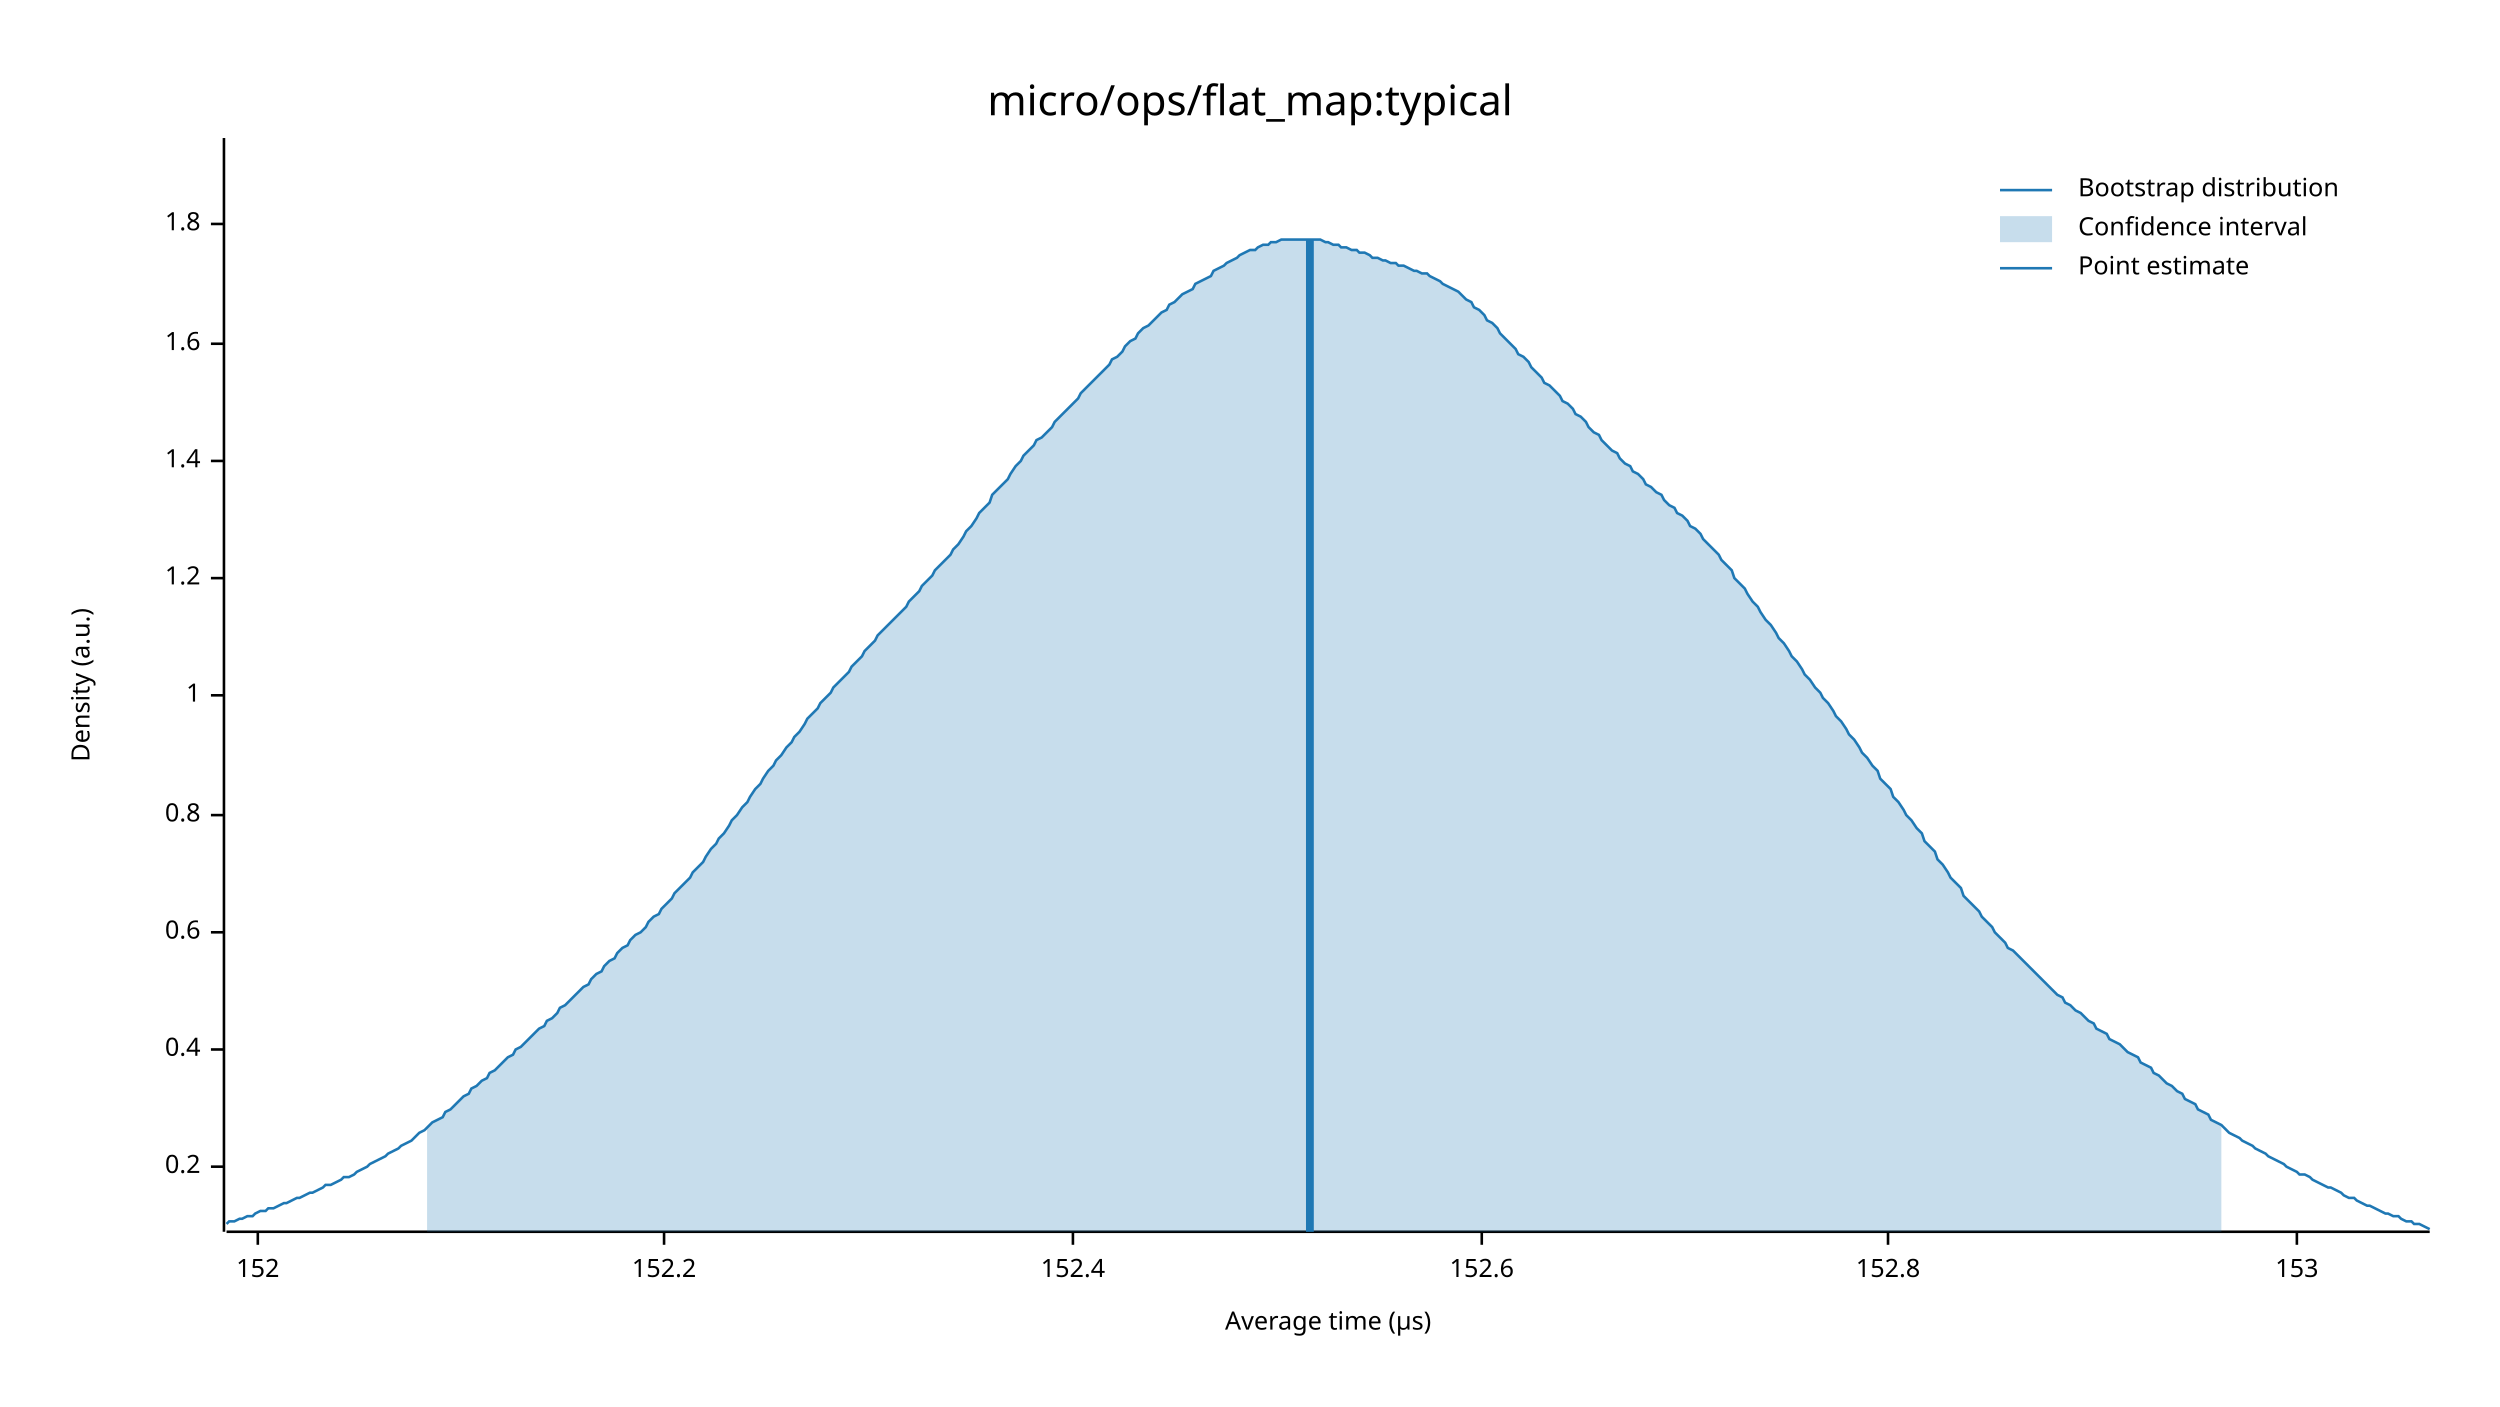
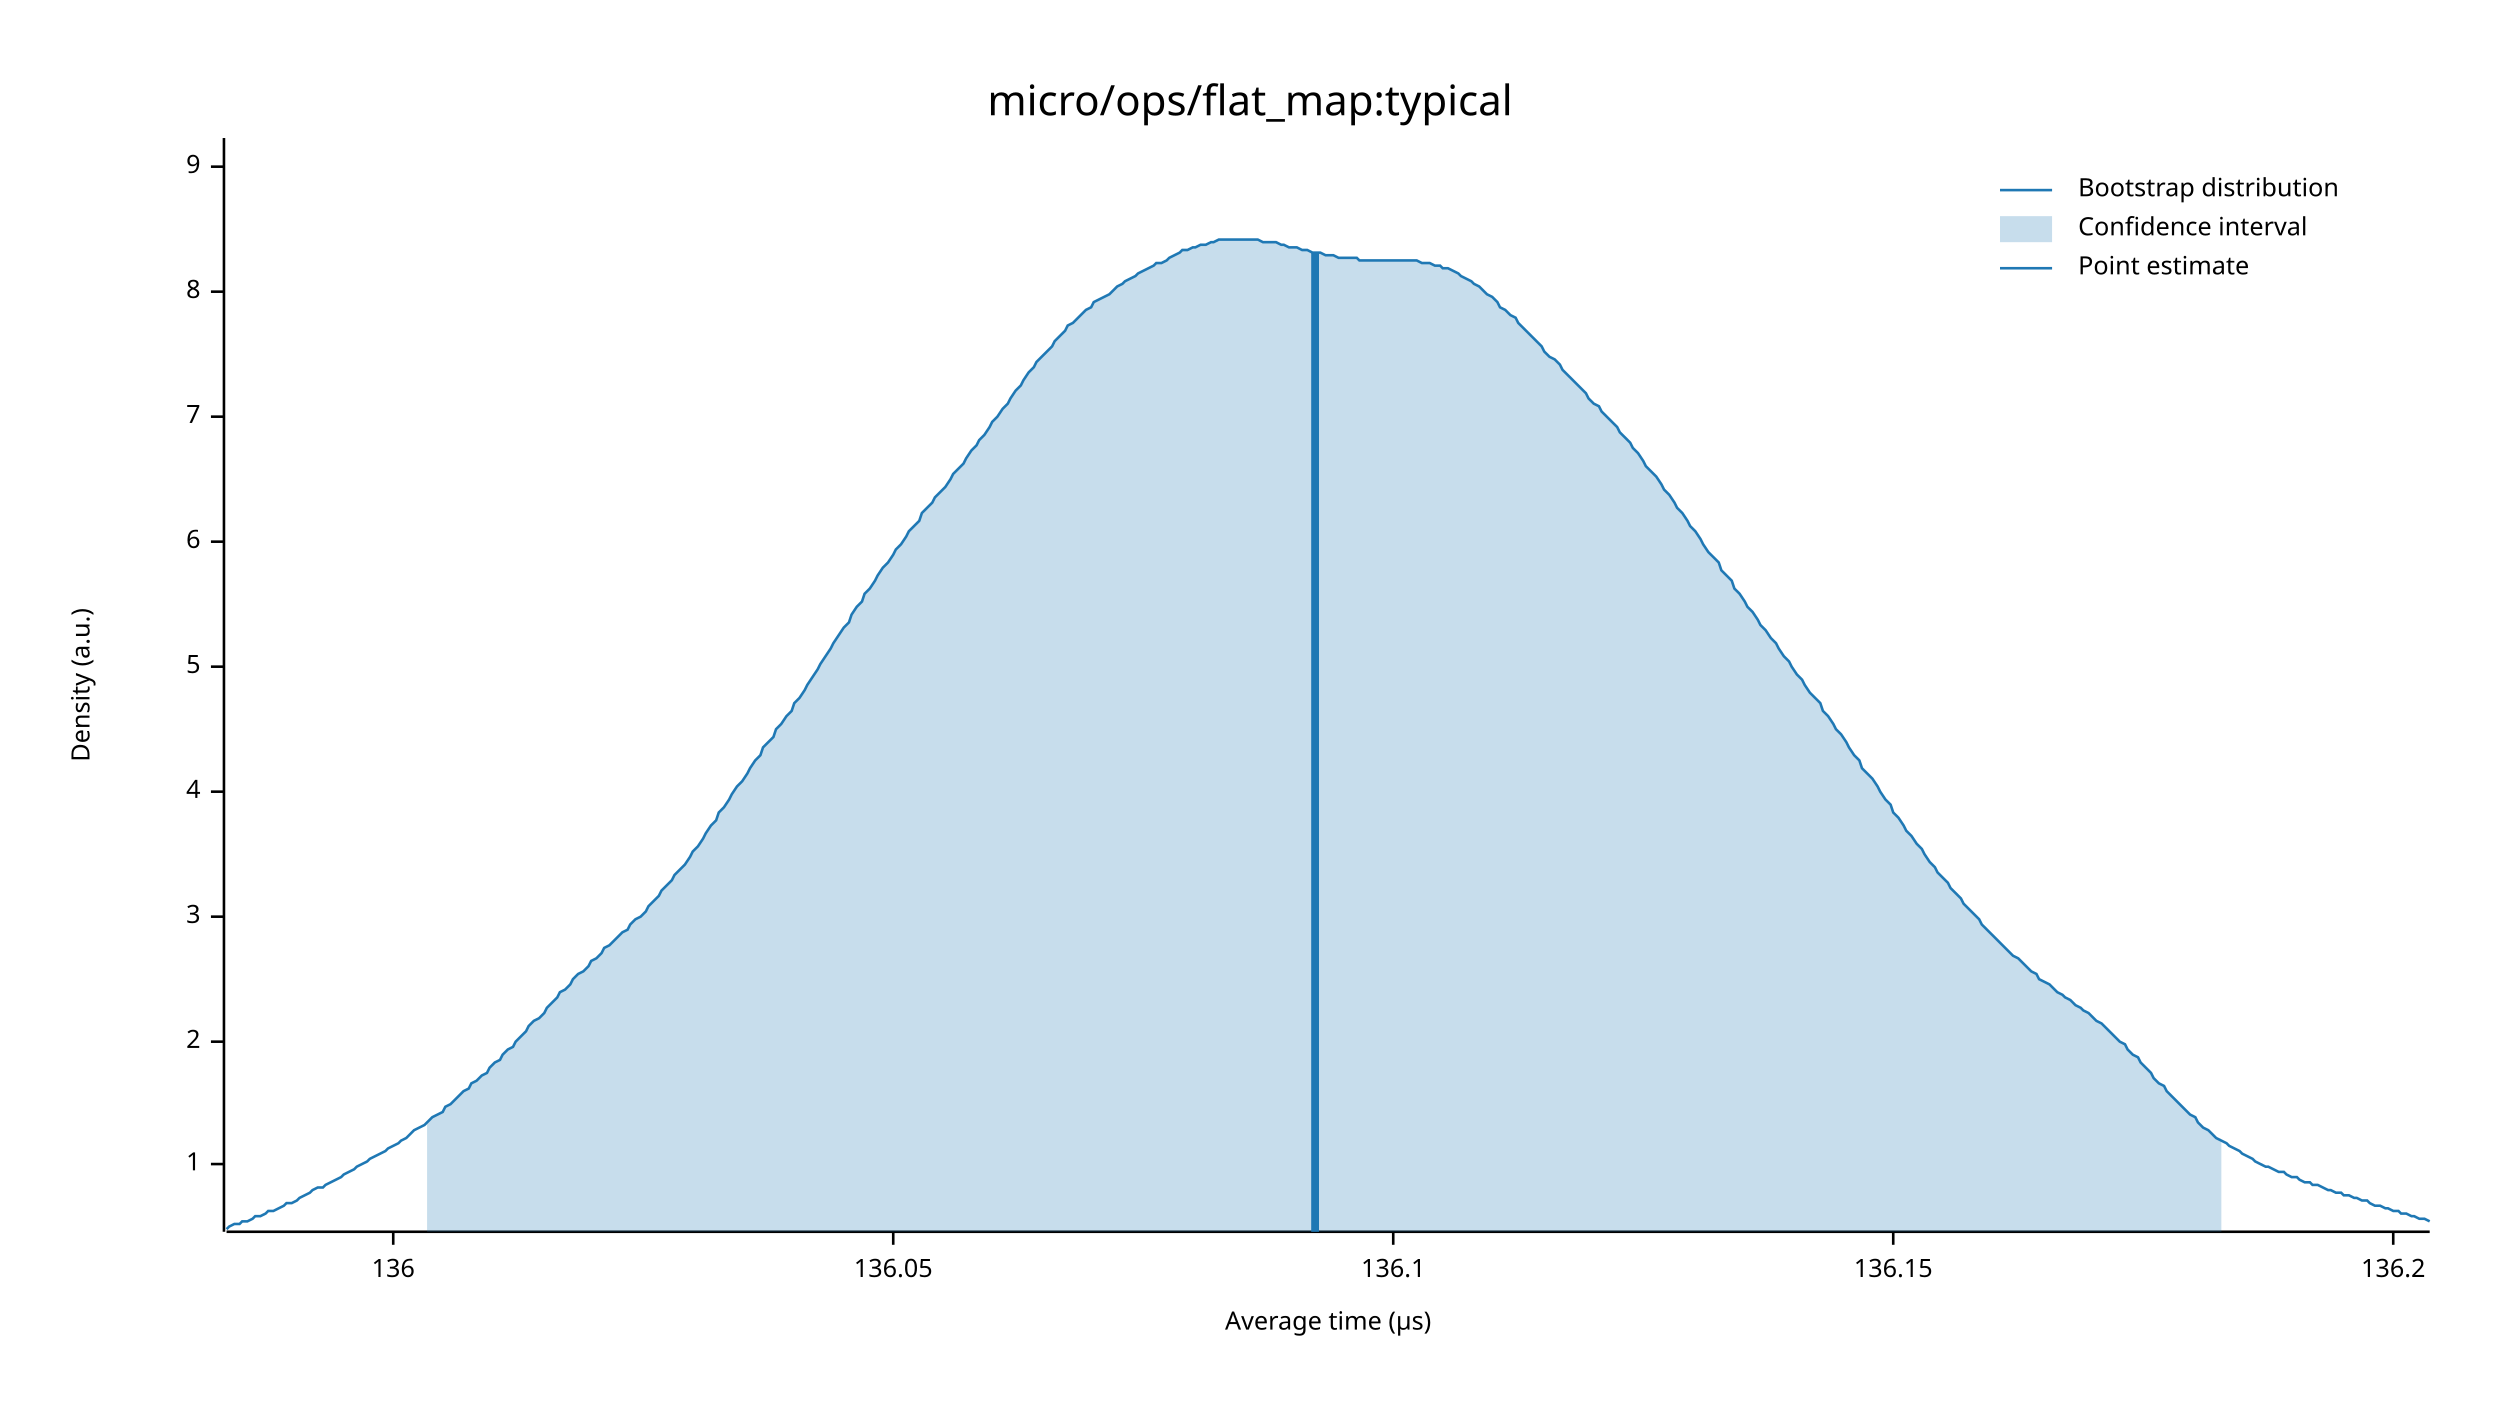
<svg xmlns="http://www.w3.org/2000/svg" width="960" height="540" viewBox="0 0 960 540">
  <text x="480" y="32" dy="0.76em" text-anchor="middle" font-family="sans-serif" font-size="16.129" opacity="1" fill="#000000">
micro/ops/flat_map:typical
</text>
  <text x="27" y="263" dy="0.76em" text-anchor="middle" font-family="sans-serif" font-size="9.677" opacity="1" fill="#000000" transform="rotate(270, 27, 263)">
Density (a.u.)
</text>
  <text x="510" y="513" dy="-0.5ex" text-anchor="middle" font-family="sans-serif" font-size="9.677" opacity="1" fill="#000000">
Average time (µs)
</text>
  <polyline fill="none" opacity="1" stroke="#000000" stroke-width="1" points="86,53 86,473 " />
-   <text x="77" y="448" dy="0.5ex" text-anchor="end" font-family="sans-serif" font-size="9.677" opacity="1" fill="#000000">
- 0.2
- </text>
-   <polyline fill="none" opacity="1" stroke="#000000" stroke-width="1" points="81,448 86,448 " />
-   <text x="77" y="403" dy="0.5ex" text-anchor="end" font-family="sans-serif" font-size="9.677" opacity="1" fill="#000000">
- 0.4
- </text>
-   <polyline fill="none" opacity="1" stroke="#000000" stroke-width="1" points="81,403 86,403 " />
-   <text x="77" y="358" dy="0.5ex" text-anchor="end" font-family="sans-serif" font-size="9.677" opacity="1" fill="#000000">
- 0.6
- </text>
-   <polyline fill="none" opacity="1" stroke="#000000" stroke-width="1" points="81,358 86,358 " />
-   <text x="77" y="313" dy="0.5ex" text-anchor="end" font-family="sans-serif" font-size="9.677" opacity="1" fill="#000000">
- 0.8
- </text>
-   <polyline fill="none" opacity="1" stroke="#000000" stroke-width="1" points="81,313 86,313 " />
-   <text x="77" y="267" dy="0.5ex" text-anchor="end" font-family="sans-serif" font-size="9.677" opacity="1" fill="#000000">
+   <text x="77" y="447" dy="0.5ex" text-anchor="end" font-family="sans-serif" font-size="9.677" opacity="1" fill="#000000">
1
</text>
-   <polyline fill="none" opacity="1" stroke="#000000" stroke-width="1" points="81,267 86,267 " />
-   <text x="77" y="222" dy="0.5ex" text-anchor="end" font-family="sans-serif" font-size="9.677" opacity="1" fill="#000000">
- 1.2
+   <polyline fill="none" opacity="1" stroke="#000000" stroke-width="1" points="81,447 86,447 " />
+   <text x="77" y="400" dy="0.5ex" text-anchor="end" font-family="sans-serif" font-size="9.677" opacity="1" fill="#000000">
+ 2
</text>
-   <polyline fill="none" opacity="1" stroke="#000000" stroke-width="1" points="81,222 86,222 " />
-   <text x="77" y="177" dy="0.5ex" text-anchor="end" font-family="sans-serif" font-size="9.677" opacity="1" fill="#000000">
- 1.4
+   <polyline fill="none" opacity="1" stroke="#000000" stroke-width="1" points="81,400 86,400 " />
+   <text x="77" y="352" dy="0.5ex" text-anchor="end" font-family="sans-serif" font-size="9.677" opacity="1" fill="#000000">
+ 3
</text>
-   <polyline fill="none" opacity="1" stroke="#000000" stroke-width="1" points="81,177 86,177 " />
-   <text x="77" y="132" dy="0.5ex" text-anchor="end" font-family="sans-serif" font-size="9.677" opacity="1" fill="#000000">
- 1.6
+   <polyline fill="none" opacity="1" stroke="#000000" stroke-width="1" points="81,352 86,352 " />
+   <text x="77" y="304" dy="0.5ex" text-anchor="end" font-family="sans-serif" font-size="9.677" opacity="1" fill="#000000">
+ 4
</text>
-   <polyline fill="none" opacity="1" stroke="#000000" stroke-width="1" points="81,132 86,132 " />
-   <text x="77" y="86" dy="0.5ex" text-anchor="end" font-family="sans-serif" font-size="9.677" opacity="1" fill="#000000">
- 1.8
+   <polyline fill="none" opacity="1" stroke="#000000" stroke-width="1" points="81,304 86,304 " />
+   <text x="77" y="256" dy="0.5ex" text-anchor="end" font-family="sans-serif" font-size="9.677" opacity="1" fill="#000000">
+ 5
</text>
-   <polyline fill="none" opacity="1" stroke="#000000" stroke-width="1" points="81,86 86,86 " />
+   <polyline fill="none" opacity="1" stroke="#000000" stroke-width="1" points="81,256 86,256 " />
+   <text x="77" y="208" dy="0.5ex" text-anchor="end" font-family="sans-serif" font-size="9.677" opacity="1" fill="#000000">
+ 6
+ </text>
+   <polyline fill="none" opacity="1" stroke="#000000" stroke-width="1" points="81,208 86,208 " />
+   <text x="77" y="160" dy="0.5ex" text-anchor="end" font-family="sans-serif" font-size="9.677" opacity="1" fill="#000000">
+ 7
+ </text>
+   <polyline fill="none" opacity="1" stroke="#000000" stroke-width="1" points="81,160 86,160 " />
+   <text x="77" y="112" dy="0.5ex" text-anchor="end" font-family="sans-serif" font-size="9.677" opacity="1" fill="#000000">
+ 8
+ </text>
+   <polyline fill="none" opacity="1" stroke="#000000" stroke-width="1" points="81,112 86,112 " />
+   <text x="77" y="64" dy="0.5ex" text-anchor="end" font-family="sans-serif" font-size="9.677" opacity="1" fill="#000000">
+ 9
+ </text>
+   <polyline fill="none" opacity="1" stroke="#000000" stroke-width="1" points="81,64 86,64 " />
  <polyline fill="none" opacity="1" stroke="#000000" stroke-width="1" points="87,473 933,473 " />
-   <text x="99" y="483" dy="0.76em" text-anchor="middle" font-family="sans-serif" font-size="9.677" opacity="1" fill="#000000">
- 152
+   <text x="151" y="483" dy="0.76em" text-anchor="middle" font-family="sans-serif" font-size="9.677" opacity="1" fill="#000000">
+ 136
</text>
-   <polyline fill="none" opacity="1" stroke="#000000" stroke-width="1" points="99,473 99,478 " />
-   <text x="255" y="483" dy="0.76em" text-anchor="middle" font-family="sans-serif" font-size="9.677" opacity="1" fill="#000000">
- 152.2
+   <polyline fill="none" opacity="1" stroke="#000000" stroke-width="1" points="151,473 151,478 " />
+   <text x="343" y="483" dy="0.76em" text-anchor="middle" font-family="sans-serif" font-size="9.677" opacity="1" fill="#000000">
+ 136.05
</text>
-   <polyline fill="none" opacity="1" stroke="#000000" stroke-width="1" points="255,473 255,478 " />
-   <text x="412" y="483" dy="0.76em" text-anchor="middle" font-family="sans-serif" font-size="9.677" opacity="1" fill="#000000">
- 152.4
+   <polyline fill="none" opacity="1" stroke="#000000" stroke-width="1" points="343,473 343,478 " />
+   <text x="535" y="483" dy="0.76em" text-anchor="middle" font-family="sans-serif" font-size="9.677" opacity="1" fill="#000000">
+ 136.1
</text>
-   <polyline fill="none" opacity="1" stroke="#000000" stroke-width="1" points="412,473 412,478 " />
-   <text x="569" y="483" dy="0.76em" text-anchor="middle" font-family="sans-serif" font-size="9.677" opacity="1" fill="#000000">
- 152.6
+   <polyline fill="none" opacity="1" stroke="#000000" stroke-width="1" points="535,473 535,478 " />
+   <text x="727" y="483" dy="0.76em" text-anchor="middle" font-family="sans-serif" font-size="9.677" opacity="1" fill="#000000">
+ 136.15
</text>
-   <polyline fill="none" opacity="1" stroke="#000000" stroke-width="1" points="569,473 569,478 " />
-   <text x="725" y="483" dy="0.76em" text-anchor="middle" font-family="sans-serif" font-size="9.677" opacity="1" fill="#000000">
- 152.8
+   <polyline fill="none" opacity="1" stroke="#000000" stroke-width="1" points="727,473 727,478 " />
+   <text x="919" y="483" dy="0.76em" text-anchor="middle" font-family="sans-serif" font-size="9.677" opacity="1" fill="#000000">
+ 136.2
</text>
-   <polyline fill="none" opacity="1" stroke="#000000" stroke-width="1" points="725,473 725,478 " />
-   <text x="882" y="483" dy="0.76em" text-anchor="middle" font-family="sans-serif" font-size="9.677" opacity="1" fill="#000000">
- 153
- </text>
-   <polyline fill="none" opacity="1" stroke="#000000" stroke-width="1" points="882,473 882,478 " />
-   <polyline fill="none" opacity="1" stroke="#1F78B4" stroke-width="1" points="87,470 88,469 90,469 92,468 93,468 95,467 97,467 98,466 100,465 102,465 103,464 105,464 107,463 109,462 110,462 112,461 114,460 115,460 117,459 119,458 120,458 122,457 124,456 125,455 127,455 129,454 131,453 132,452 134,452 136,451 137,450 139,449 141,448 142,447 144,446 146,445 148,444 149,443 151,442 153,441 154,440 156,439 158,438 159,437 161,435 163,434 164,433 166,431 168,430 170,429 171,427 173,426 175,424 176,423 178,421 180,420 181,418 183,417 185,415 187,414 188,412 190,411 192,409 193,408 195,406 197,405 198,403 200,402 202,400 203,399 205,397 207,395 209,394 210,392 212,391 214,389 215,387 217,386 219,384 220,383 222,381 224,379 226,378 227,376 229,374 231,373 232,371 234,369 236,368 237,366 239,364 241,363 242,361 244,359 246,358 248,356 249,354 251,352 253,351 254,349 256,347 258,345 259,343 261,341 263,339 265,337 266,335 268,333 270,331 271,329 273,326 275,324 276,322 278,320 280,317 281,315 283,313 285,310 287,308 288,306 290,303 292,301 293,299 295,296 297,294 298,292 300,290 302,287 304,285 305,283 307,281 309,278 310,276 312,274 314,272 315,270 317,268 319,266 320,264 322,262 324,260 326,258 327,256 329,254 331,252 332,250 334,248 336,246 337,244 339,242 341,240 343,238 344,237 346,235 348,233 349,231 351,229 353,227 354,225 356,223 358,221 359,219 361,217 363,215 365,213 366,211 368,209 370,206 371,204 373,202 375,199 376,197 378,195 380,193 381,190 383,188 385,186 387,184 388,182 390,179 392,177 393,175 395,173 397,171 398,169 400,168 402,166 404,164 405,162 407,160 409,158 410,157 412,155 414,153 415,151 417,149 419,147 420,146 422,144 424,142 426,140 427,138 429,137 431,135 432,133 434,131 436,130 437,128 439,126 441,125 443,123 444,122 446,120 448,119 449,117 451,116 453,114 454,113 456,112 458,111 459,109 461,108 463,107 465,106 466,104 468,103 470,102 471,101 473,100 475,99 476,98 478,97 480,96 482,96 483,95 485,94 487,94 488,93 490,93 492,92 493,92 495,92 497,92 498,92 500,92 502,92 504,92 505,92 507,92 509,93 510,93 512,94 514,94 515,95 517,95 519,96 521,96 522,97 524,97 526,98 527,99 529,99 531,100 532,100 534,101 536,101 537,102 539,102 541,103 543,104 544,104 546,105 548,105 549,106 551,107 553,108 554,109 556,110 558,111 560,112 561,113 563,115 565,116 566,118 568,119 570,121 571,123 573,124 575,126 576,128 578,130 580,132 582,134 583,136 585,137 587,139 588,141 590,143 592,145 593,147 595,148 597,150 599,152 600,154 602,155 604,157 605,159 607,160 609,162 610,164 612,166 614,167 615,169 617,171 619,173 621,174 622,176 624,178 626,179 627,181 629,182 631,184 632,186 634,187 636,189 638,190 639,192 641,194 643,195 644,197 646,198 648,200 649,202 651,203 653,205 654,207 656,209 658,211 660,213 661,215 663,217 665,219 666,222 668,224 670,226 671,228 673,231 675,233 676,235 678,238 680,240 682,243 683,245 685,247 687,250 688,252 690,254 692,257 693,259 695,261 697,264 699,266 700,268 702,270 704,273 705,275 707,277 709,280 710,282 712,284 714,287 715,289 717,291 719,294 721,296 722,299 724,301 726,303 727,306 729,308 731,311 732,313 734,315 736,318 738,320 739,323 741,325 743,327 744,330 746,332 748,335 749,337 751,339 753,341 754,344 756,346 758,348 760,350 761,352 763,354 765,356 766,358 768,360 770,362 771,364 773,365 775,367 777,369 778,370 780,372 782,374 783,375 785,377 787,379 788,380 790,382 792,383 793,385 795,386 797,388 799,389 800,390 802,392 804,393 805,395 807,396 809,397 810,399 812,400 814,401 816,403 817,404 819,405 821,406 822,408 824,409 826,410 827,412 829,413 831,415 832,416 834,417 836,419 838,420 839,422 841,423 843,424 844,426 846,427 848,428 849,430 851,431 853,432 855,434 856,435 858,436 860,437 861,438 863,439 865,440 866,441 868,442 870,443 871,444 873,445 875,446 877,447 878,448 880,449 882,450 883,451 885,451 887,452 888,453 890,454 892,455 894,456 895,456 897,457 899,458 900,459 902,460 904,460 905,461 907,462 909,463 910,463 912,464 914,465 916,466 917,466 919,467 921,467 922,468 924,469 926,469 927,470 929,470 931,471 933,472 " />
-   <polygon opacity="0.25" fill="#1F78B4" points="164,433 166,431 168,430 170,429 171,427 173,426 175,424 176,423 178,421 180,420 181,418 183,417 185,415 187,414 188,412 190,411 192,409 193,408 195,406 197,405 198,403 200,402 202,400 203,399 205,397 207,395 209,394 210,392 212,391 214,389 215,387 217,386 219,384 220,383 222,381 224,379 226,378 227,376 229,374 231,373 232,371 234,369 236,368 237,366 239,364 241,363 242,361 244,359 246,358 248,356 249,354 251,352 253,351 254,349 256,347 258,345 259,343 261,341 263,339 265,337 266,335 268,333 270,331 271,329 273,326 275,324 276,322 278,320 280,317 281,315 283,313 285,310 287,308 288,306 290,303 292,301 293,299 295,296 297,294 298,292 300,290 302,287 304,285 305,283 307,281 309,278 310,276 312,274 314,272 315,270 317,268 319,266 320,264 322,262 324,260 326,258 327,256 329,254 331,252 332,250 334,248 336,246 337,244 339,242 341,240 343,238 344,237 346,235 348,233 349,231 351,229 353,227 354,225 356,223 358,221 359,219 361,217 363,215 365,213 366,211 368,209 370,206 371,204 373,202 375,199 376,197 378,195 380,193 381,190 383,188 385,186 387,184 388,182 390,179 392,177 393,175 395,173 397,171 398,169 400,168 402,166 404,164 405,162 407,160 409,158 410,157 412,155 414,153 415,151 417,149 419,147 420,146 422,144 424,142 426,140 427,138 429,137 431,135 432,133 434,131 436,130 437,128 439,126 441,125 443,123 444,122 446,120 448,119 449,117 451,116 453,114 454,113 456,112 458,111 459,109 461,108 463,107 465,106 466,104 468,103 470,102 471,101 473,100 475,99 476,98 478,97 480,96 482,96 483,95 485,94 487,94 488,93 490,93 492,92 493,92 495,92 497,92 498,92 500,92 502,92 504,92 505,92 507,92 509,93 510,93 512,94 514,94 515,95 517,95 519,96 521,96 522,97 524,97 526,98 527,99 529,99 531,100 532,100 534,101 536,101 537,102 539,102 541,103 543,104 544,104 546,105 548,105 549,106 551,107 553,108 554,109 556,110 558,111 560,112 561,113 563,115 565,116 566,118 568,119 570,121 571,123 573,124 575,126 576,128 578,130 580,132 582,134 583,136 585,137 587,139 588,141 590,143 592,145 593,147 595,148 597,150 599,152 600,154 602,155 604,157 605,159 607,160 609,162 610,164 612,166 614,167 615,169 617,171 619,173 621,174 622,176 624,178 626,179 627,181 629,182 631,184 632,186 634,187 636,189 638,190 639,192 641,194 643,195 644,197 646,198 648,200 649,202 651,203 653,205 654,207 656,209 658,211 660,213 661,215 663,217 665,219 666,222 668,224 670,226 671,228 673,231 675,233 676,235 678,238 680,240 682,243 683,245 685,247 687,250 688,252 690,254 692,257 693,259 695,261 697,264 699,266 700,268 702,270 704,273 705,275 707,277 709,280 710,282 712,284 714,287 715,289 717,291 719,294 721,296 722,299 724,301 726,303 727,306 729,308 731,311 732,313 734,315 736,318 738,320 739,323 741,325 743,327 744,330 746,332 748,335 749,337 751,339 753,341 754,344 756,346 758,348 760,350 761,352 763,354 765,356 766,358 768,360 770,362 771,364 773,365 775,367 777,369 778,370 780,372 782,374 783,375 785,377 787,379 788,380 790,382 792,383 793,385 795,386 797,388 799,389 800,390 802,392 804,393 805,395 807,396 809,397 810,399 812,400 814,401 816,403 817,404 819,405 821,406 822,408 824,409 826,410 827,412 829,413 831,415 832,416 834,417 836,419 838,420 839,422 841,423 843,424 844,426 846,427 848,428 849,430 851,431 853,432 853,473 164,473 " />
-   <polyline fill="none" opacity="1" stroke="#1F78B4" stroke-width="3" points="503,473 503,92 " />
+   <polyline fill="none" opacity="1" stroke="#000000" stroke-width="1" points="919,473 919,478 " />
+   <polyline fill="none" opacity="1" stroke="#1F78B4" stroke-width="1" points="87,472 88,471 90,470 92,470 93,469 95,469 97,468 98,467 100,467 102,466 103,465 105,465 107,464 109,463 110,462 112,462 114,461 115,460 117,459 119,458 120,457 122,456 124,456 125,455 127,454 129,453 131,452 132,451 134,450 136,449 137,448 139,447 141,446 142,445 144,444 146,443 148,442 149,441 151,440 153,439 154,438 156,437 158,435 159,434 161,433 163,432 164,431 166,429 168,428 170,427 171,425 173,424 175,422 176,421 178,419 180,418 181,416 183,415 185,413 187,412 188,410 190,408 192,407 193,405 195,403 197,402 198,400 200,398 202,396 203,394 205,392 207,391 209,389 210,387 212,385 214,383 215,381 217,380 219,378 220,376 222,374 224,373 226,371 227,369 229,368 231,366 232,364 234,363 236,361 237,360 239,358 241,357 242,355 244,353 246,352 248,350 249,348 251,346 253,344 254,342 256,340 258,338 259,336 261,334 263,332 265,329 266,327 268,325 270,322 271,320 273,317 275,315 276,312 278,310 280,307 281,305 283,302 285,300 287,297 288,295 290,292 292,290 293,287 295,285 297,283 298,280 300,278 302,275 304,273 305,270 307,268 309,265 310,263 312,260 314,257 315,255 317,252 319,249 320,247 322,244 324,241 326,239 327,236 329,233 331,231 332,228 334,226 336,223 337,221 339,218 341,216 343,213 344,211 346,209 348,206 349,204 351,202 353,200 354,197 356,195 358,193 359,191 361,189 363,187 365,184 366,182 368,180 370,178 371,176 373,173 375,171 376,169 378,167 380,164 381,162 383,160 385,157 387,155 388,153 390,150 392,148 393,146 395,143 397,141 398,139 400,137 402,135 404,133 405,131 407,129 409,127 410,125 412,124 414,122 415,121 417,119 419,118 420,116 422,115 424,114 426,113 427,112 429,110 431,109 432,108 434,107 436,106 437,105 439,104 441,103 443,102 444,101 446,101 448,100 449,99 451,98 453,97 454,96 456,96 458,95 459,95 461,94 463,94 465,93 466,93 468,92 470,92 471,92 473,92 475,92 476,92 478,92 480,92 482,92 483,92 485,93 487,93 488,93 490,93 492,94 493,94 495,95 497,95 498,95 500,96 502,96 504,97 505,97 507,97 509,98 510,98 512,98 514,99 515,99 517,99 519,99 521,99 522,100 524,100 526,100 527,100 529,100 531,100 532,100 534,100 536,100 537,100 539,100 541,100 543,100 544,100 546,101 548,101 549,101 551,102 553,102 554,103 556,103 558,104 560,105 561,106 563,107 565,108 566,109 568,110 570,112 571,113 573,114 575,116 576,118 578,119 580,121 582,122 583,124 585,126 587,128 588,129 590,131 592,133 593,135 595,137 597,138 599,140 600,142 602,144 604,146 605,147 607,149 609,151 610,153 612,155 614,156 615,158 617,160 619,162 621,164 622,166 624,168 626,170 627,172 629,174 631,177 632,179 634,181 636,183 638,186 639,188 641,190 643,193 644,195 646,197 648,200 649,202 651,204 653,207 654,209 656,212 658,214 660,216 661,219 663,221 665,223 666,226 668,228 670,231 671,233 673,235 675,238 676,240 678,242 680,245 682,247 683,249 685,252 687,254 688,256 690,259 692,261 693,263 695,266 697,268 699,270 700,273 702,275 704,278 705,280 707,282 709,285 710,287 712,290 714,292 715,295 717,297 719,299 721,302 722,304 724,307 726,309 727,312 729,314 731,317 732,319 734,321 736,324 738,326 739,328 741,331 743,333 744,335 746,337 748,339 749,341 751,343 753,345 754,347 756,349 758,351 760,353 761,355 763,357 765,359 766,360 768,362 770,364 771,365 773,367 775,368 777,370 778,371 780,373 782,374 783,376 785,377 787,378 788,379 790,381 792,382 793,383 795,384 797,386 799,387 800,388 802,389 804,391 805,392 807,393 809,395 810,396 812,398 814,400 816,401 817,403 819,405 821,406 822,408 824,410 826,412 827,414 829,416 831,417 832,419 834,421 836,423 838,425 839,426 841,428 843,429 844,431 846,433 848,434 849,435 851,437 853,438 855,439 856,440 858,441 860,442 861,443 863,444 865,445 866,446 868,447 870,448 871,448 873,449 875,450 877,450 878,451 880,452 882,452 883,453 885,454 887,454 888,455 890,455 892,456 894,457 895,457 897,458 899,458 900,459 902,459 904,460 905,460 907,461 909,461 910,462 912,463 914,463 916,464 917,464 919,465 921,465 922,466 924,466 926,467 927,467 929,468 931,468 933,469 " />
+   <polygon opacity="0.25" fill="#1F78B4" points="164,431 166,429 168,428 170,427 171,425 173,424 175,422 176,421 178,419 180,418 181,416 183,415 185,413 187,412 188,410 190,408 192,407 193,405 195,403 197,402 198,400 200,398 202,396 203,394 205,392 207,391 209,389 210,387 212,385 214,383 215,381 217,380 219,378 220,376 222,374 224,373 226,371 227,369 229,368 231,366 232,364 234,363 236,361 237,360 239,358 241,357 242,355 244,353 246,352 248,350 249,348 251,346 253,344 254,342 256,340 258,338 259,336 261,334 263,332 265,329 266,327 268,325 270,322 271,320 273,317 275,315 276,312 278,310 280,307 281,305 283,302 285,300 287,297 288,295 290,292 292,290 293,287 295,285 297,283 298,280 300,278 302,275 304,273 305,270 307,268 309,265 310,263 312,260 314,257 315,255 317,252 319,249 320,247 322,244 324,241 326,239 327,236 329,233 331,231 332,228 334,226 336,223 337,221 339,218 341,216 343,213 344,211 346,209 348,206 349,204 351,202 353,200 354,197 356,195 358,193 359,191 361,189 363,187 365,184 366,182 368,180 370,178 371,176 373,173 375,171 376,169 378,167 380,164 381,162 383,160 385,157 387,155 388,153 390,150 392,148 393,146 395,143 397,141 398,139 400,137 402,135 404,133 405,131 407,129 409,127 410,125 412,124 414,122 415,121 417,119 419,118 420,116 422,115 424,114 426,113 427,112 429,110 431,109 432,108 434,107 436,106 437,105 439,104 441,103 443,102 444,101 446,101 448,100 449,99 451,98 453,97 454,96 456,96 458,95 459,95 461,94 463,94 465,93 466,93 468,92 470,92 471,92 473,92 475,92 476,92 478,92 480,92 482,92 483,92 485,93 487,93 488,93 490,93 492,94 493,94 495,95 497,95 498,95 500,96 502,96 504,97 505,97 507,97 509,98 510,98 512,98 514,99 515,99 517,99 519,99 521,99 522,100 524,100 526,100 527,100 529,100 531,100 532,100 534,100 536,100 537,100 539,100 541,100 543,100 544,100 546,101 548,101 549,101 551,102 553,102 554,103 556,103 558,104 560,105 561,106 563,107 565,108 566,109 568,110 570,112 571,113 573,114 575,116 576,118 578,119 580,121 582,122 583,124 585,126 587,128 588,129 590,131 592,133 593,135 595,137 597,138 599,140 600,142 602,144 604,146 605,147 607,149 609,151 610,153 612,155 614,156 615,158 617,160 619,162 621,164 622,166 624,168 626,170 627,172 629,174 631,177 632,179 634,181 636,183 638,186 639,188 641,190 643,193 644,195 646,197 648,200 649,202 651,204 653,207 654,209 656,212 658,214 660,216 661,219 663,221 665,223 666,226 668,228 670,231 671,233 673,235 675,238 676,240 678,242 680,245 682,247 683,249 685,252 687,254 688,256 690,259 692,261 693,263 695,266 697,268 699,270 700,273 702,275 704,278 705,280 707,282 709,285 710,287 712,290 714,292 715,295 717,297 719,299 721,302 722,304 724,307 726,309 727,312 729,314 731,317 732,319 734,321 736,324 738,326 739,328 741,331 743,333 744,335 746,337 748,339 749,341 751,343 753,345 754,347 756,349 758,351 760,353 761,355 763,357 765,359 766,360 768,362 770,364 771,365 773,367 775,368 777,370 778,371 780,373 782,374 783,376 785,377 787,378 788,379 790,381 792,382 793,383 795,384 797,386 799,387 800,388 802,389 804,391 805,392 807,393 809,395 810,396 812,398 814,400 816,401 817,403 819,405 821,406 822,408 824,410 826,412 827,414 829,416 831,417 832,419 834,421 836,423 838,425 839,426 841,428 843,429 844,431 846,433 848,434 849,435 851,437 853,438 853,473 164,473 " />
+   <polyline fill="none" opacity="1" stroke="#1F78B4" stroke-width="3" points="505,473 505,97 " />
  <text x="798" y="68" dy="0.76em" text-anchor="start" font-family="sans-serif" font-size="9.677" opacity="1" fill="#000000">
Bootstrap distribution
</text>
  <text x="798" y="83" dy="0.76em" text-anchor="start" font-family="sans-serif" font-size="9.677" opacity="1" fill="#000000">
Confidence interval
</text>
  <text x="798" y="98" dy="0.76em" text-anchor="start" font-family="sans-serif" font-size="9.677" opacity="1" fill="#000000">
Point estimate
</text>
  <polyline fill="none" opacity="1" stroke="#1F78B4" stroke-width="1" points="768,73 788,73 " />
  <rect x="768" y="83" width="20" height="10" opacity="0.25" fill="#1F78B4" stroke="none" />
  <polyline fill="none" opacity="1" stroke="#1F78B4" stroke-width="1" points="768,103 788,103 " />
</svg>
